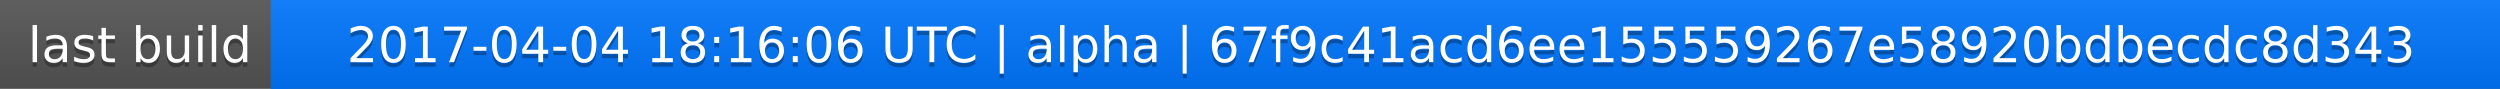
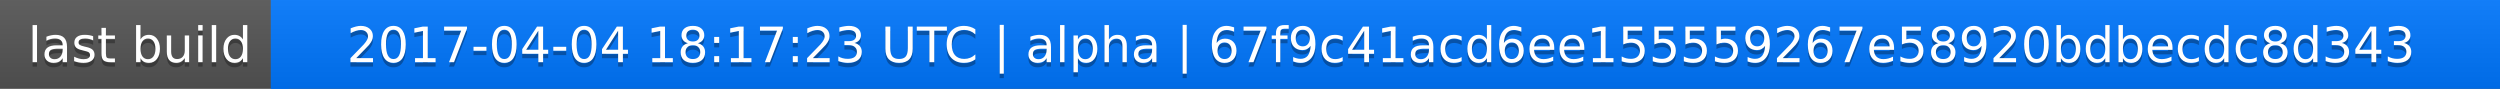
<svg xmlns="http://www.w3.org/2000/svg" width="563" height="20">
  <linearGradient id="a" x2="0" y2="100%">
    <stop offset="0" stop-color="#bbb" stop-opacity=".1" />
    <stop offset="1" stop-opacity=".1" />
  </linearGradient>
  <rect rx="0" width="563" height="20" fill="#555" />
  <rect rx="0" x="61" width="502" height="20" fill="#07f" />
  <path fill="#07f" d="M61 0h4v20h-4z" />
  <rect rx="0" width="563" height="20" fill="url(#a)" />
  <g fill="#fff" text-anchor="middle" font-family="DejaVu Sans,Verdana,Geneva,sans-serif" font-size="11">
    <text x="31.5" y="15" fill="#010101" fill-opacity=".3">last build</text>
    <text x="31.5" y="14">last build</text>
-     <text x="311" y="15" fill="#010101" fill-opacity=".3">2017-04-04 18:16:06 UTC | alpha | 67f9c41acd6ee155559267e58920bdbecdc8d343</text>
-     <text x="311" y="14">2017-04-04 18:16:06 UTC | alpha | 67f9c41acd6ee155559267e58920bdbecdc8d343</text>
+     <text x="311" y="15" fill="#010101" fill-opacity=".3">2017-04-04 18:17:23 UTC | alpha | 67f9c41acd6ee155559267e58920bdbecdc8d343</text>
+     <text x="311" y="14">2017-04-04 18:17:23 UTC | alpha | 67f9c41acd6ee155559267e58920bdbecdc8d343</text>
  </g>
</svg>
